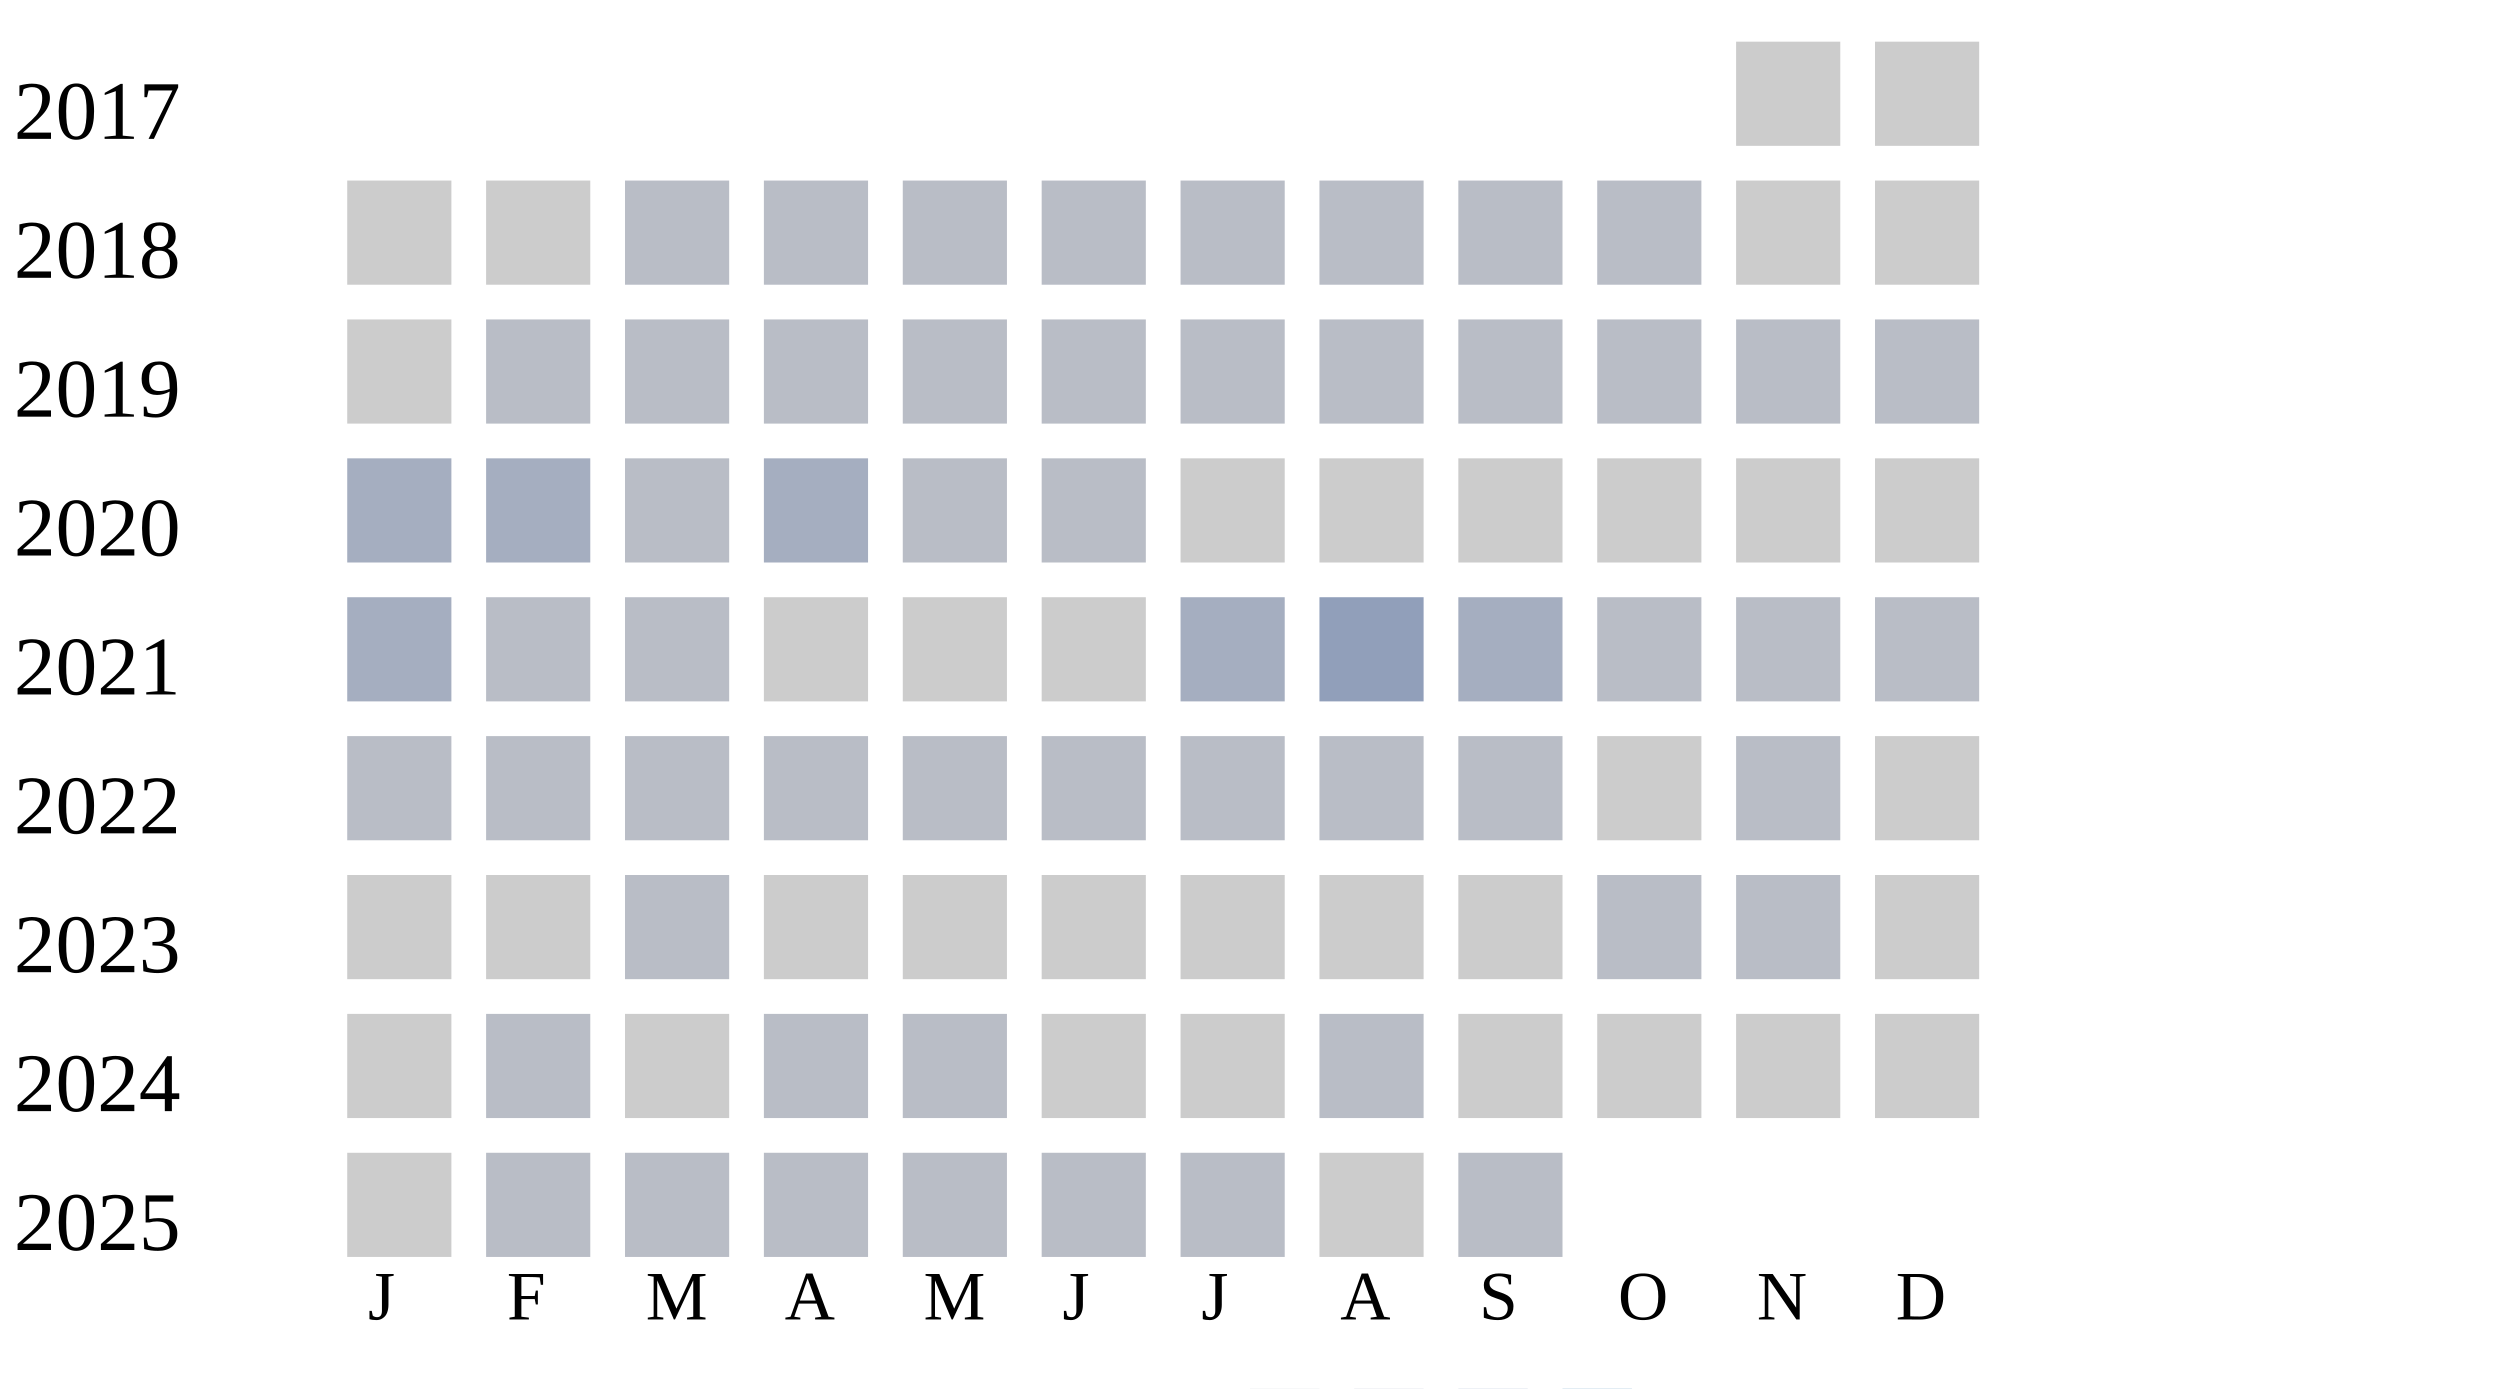
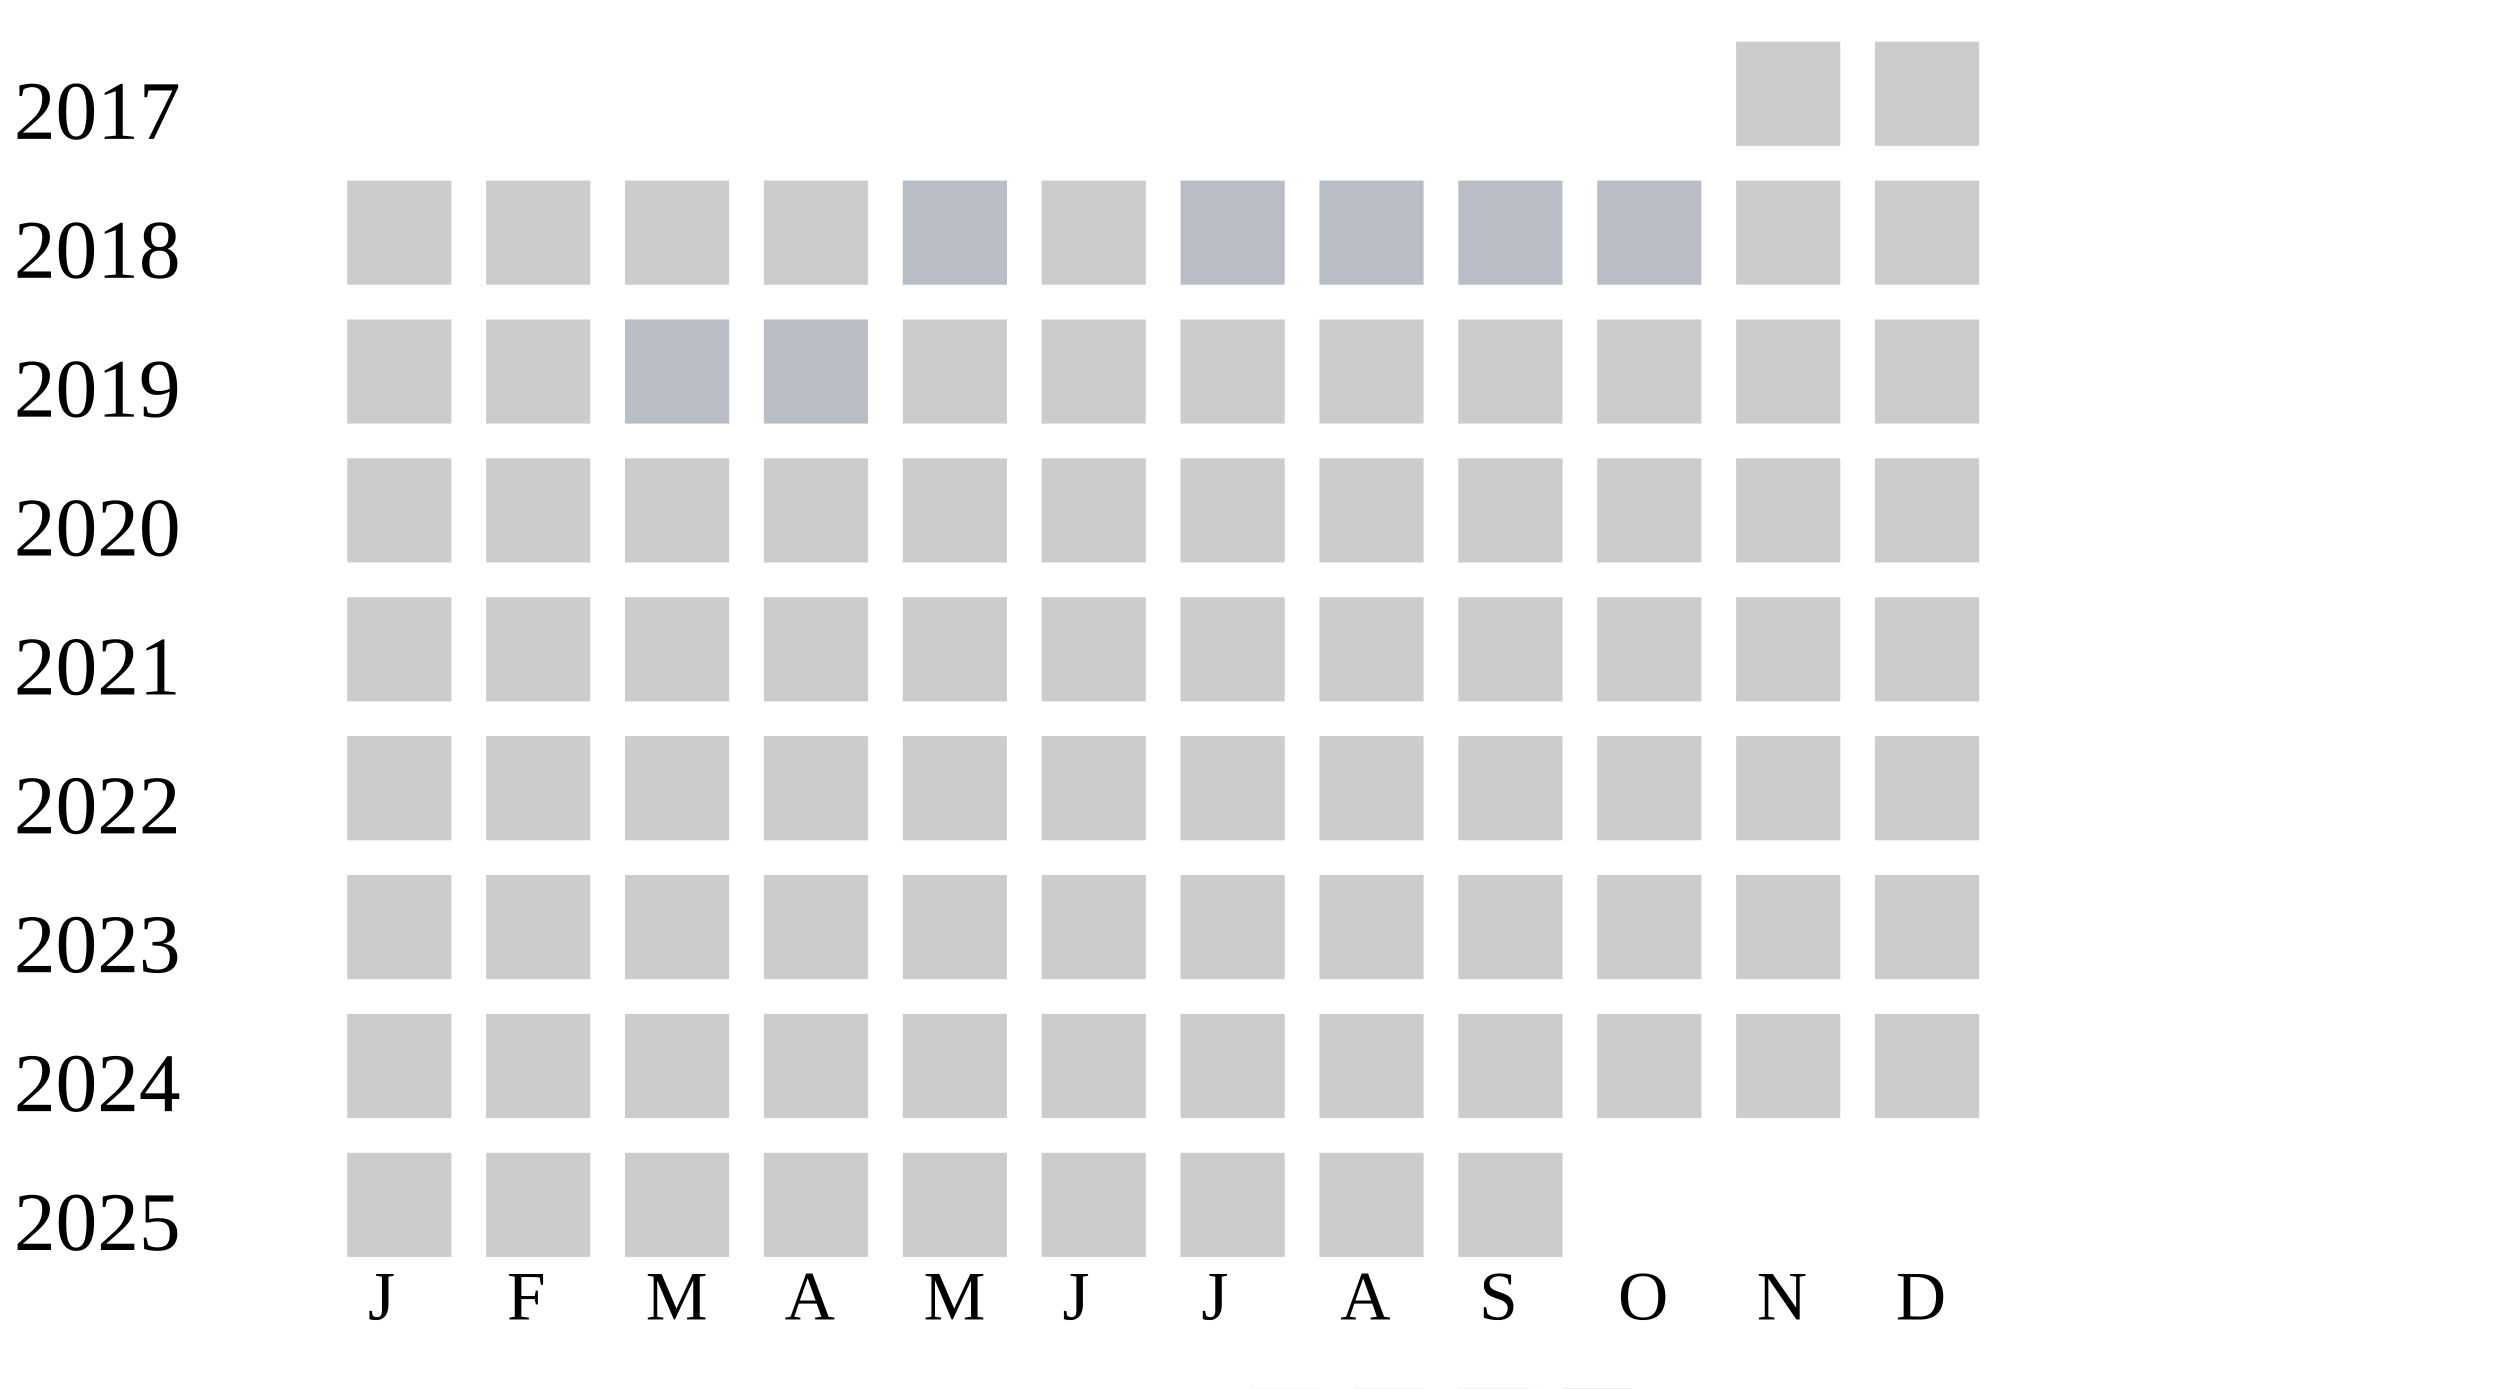
<svg xmlns="http://www.w3.org/2000/svg" width="360" height="200">
  <g transform="translate(0 0)">
    <text x="2" y="20">2017</text>
    <rect x="250" y="6" width="15" height="15" fill="#cccccc" />
    <rect x="270" y="6" width="15" height="15" fill="#cccccc" />
  </g>
  <g transform="translate(0 20)">
    <text x="2" y="20">2018</text>
    <rect x="50" y="6" width="15" height="15" fill="#cccccc" />
    <rect x="70" y="6" width="15" height="15" fill="#cccccc" />
-     <rect x="90" y="6" width="15" height="15" fill="#b9bdc6" />
-     <rect x="110" y="6" width="15" height="15" fill="#b9bdc6" />
+     <rect x="90" y="6" width="15" height="15" fill="#cccccc" />
+     <rect x="110" y="6" width="15" height="15" fill="#cccccc" />
    <rect x="130" y="6" width="15" height="15" fill="#b9bdc6" />
-     <rect x="150" y="6" width="15" height="15" fill="#b9bdc6" />
+     <rect x="150" y="6" width="15" height="15" fill="#cccccc" />
    <rect x="170" y="6" width="15" height="15" fill="#b9bdc6" />
    <rect x="190" y="6" width="15" height="15" fill="#b9bdc6" />
    <rect x="210" y="6" width="15" height="15" fill="#b9bdc6" />
    <rect x="230" y="6" width="15" height="15" fill="#b9bdc6" />
    <rect x="250" y="6" width="15" height="15" fill="#cccccc" />
    <rect x="270" y="6" width="15" height="15" fill="#cccccc" />
  </g>
  <g transform="translate(0 40)">
    <text x="2" y="20">2019</text>
    <rect x="50" y="6" width="15" height="15" fill="#cccccc" />
-     <rect x="70" y="6" width="15" height="15" fill="#b9bdc6" />
+     <rect x="70" y="6" width="15" height="15" fill="#cccccc" />
    <rect x="90" y="6" width="15" height="15" fill="#b9bdc6" />
    <rect x="110" y="6" width="15" height="15" fill="#b9bdc6" />
-     <rect x="130" y="6" width="15" height="15" fill="#b9bdc6" />
-     <rect x="150" y="6" width="15" height="15" fill="#b9bdc6" />
-     <rect x="170" y="6" width="15" height="15" fill="#b9bdc6" />
-     <rect x="190" y="6" width="15" height="15" fill="#b9bdc6" />
-     <rect x="210" y="6" width="15" height="15" fill="#b9bdc6" />
-     <rect x="230" y="6" width="15" height="15" fill="#b9bdc6" />
-     <rect x="250" y="6" width="15" height="15" fill="#b9bdc6" />
-     <rect x="270" y="6" width="15" height="15" fill="#b9bdc6" />
+     <rect x="130" y="6" width="15" height="15" fill="#cccccc" />
+     <rect x="150" y="6" width="15" height="15" fill="#cccccc" />
+     <rect x="170" y="6" width="15" height="15" fill="#cccccc" />
+     <rect x="190" y="6" width="15" height="15" fill="#cccccc" />
+     <rect x="210" y="6" width="15" height="15" fill="#cccccc" />
+     <rect x="230" y="6" width="15" height="15" fill="#cccccc" />
+     <rect x="250" y="6" width="15" height="15" fill="#cccccc" />
+     <rect x="270" y="6" width="15" height="15" fill="#cccccc" />
  </g>
  <g transform="translate(0 60)">
    <text x="2" y="20">2020</text>
-     <rect x="50" y="6" width="15" height="15" fill="#a5aec0" />
-     <rect x="70" y="6" width="15" height="15" fill="#a5aec0" />
-     <rect x="90" y="6" width="15" height="15" fill="#b9bdc6" />
-     <rect x="110" y="6" width="15" height="15" fill="#a5aec0" />
-     <rect x="130" y="6" width="15" height="15" fill="#b9bdc6" />
-     <rect x="150" y="6" width="15" height="15" fill="#b9bdc6" />
+     <rect x="50" y="6" width="15" height="15" fill="#cccccc" />
+     <rect x="70" y="6" width="15" height="15" fill="#cccccc" />
+     <rect x="90" y="6" width="15" height="15" fill="#cccccc" />
+     <rect x="110" y="6" width="15" height="15" fill="#cccccc" />
+     <rect x="130" y="6" width="15" height="15" fill="#cccccc" />
+     <rect x="150" y="6" width="15" height="15" fill="#cccccc" />
    <rect x="170" y="6" width="15" height="15" fill="#cccccc" />
    <rect x="190" y="6" width="15" height="15" fill="#cccccc" />
    <rect x="210" y="6" width="15" height="15" fill="#cccccc" />
    <rect x="230" y="6" width="15" height="15" fill="#cccccc" />
    <rect x="250" y="6" width="15" height="15" fill="#cccccc" />
    <rect x="270" y="6" width="15" height="15" fill="#cccccc" />
  </g>
  <g transform="translate(0 80)">
    <text x="2" y="20">2021</text>
-     <rect x="50" y="6" width="15" height="15" fill="#a5aec0" />
-     <rect x="70" y="6" width="15" height="15" fill="#b9bdc6" />
-     <rect x="90" y="6" width="15" height="15" fill="#b9bdc6" />
+     <rect x="50" y="6" width="15" height="15" fill="#cccccc" />
+     <rect x="70" y="6" width="15" height="15" fill="#cccccc" />
+     <rect x="90" y="6" width="15" height="15" fill="#cccccc" />
    <rect x="110" y="6" width="15" height="15" fill="#cccccc" />
    <rect x="130" y="6" width="15" height="15" fill="#cccccc" />
    <rect x="150" y="6" width="15" height="15" fill="#cccccc" />
-     <rect x="170" y="6" width="15" height="15" fill="#a5aec0" />
-     <rect x="190" y="6" width="15" height="15" fill="#919fba" />
-     <rect x="210" y="6" width="15" height="15" fill="#a5aec0" />
-     <rect x="230" y="6" width="15" height="15" fill="#b9bdc6" />
-     <rect x="250" y="6" width="15" height="15" fill="#b9bdc6" />
-     <rect x="270" y="6" width="15" height="15" fill="#b9bdc6" />
+     <rect x="170" y="6" width="15" height="15" fill="#cccccc" />
+     <rect x="190" y="6" width="15" height="15" fill="#cccccc" />
+     <rect x="210" y="6" width="15" height="15" fill="#cccccc" />
+     <rect x="230" y="6" width="15" height="15" fill="#cccccc" />
+     <rect x="250" y="6" width="15" height="15" fill="#cccccc" />
+     <rect x="270" y="6" width="15" height="15" fill="#cccccc" />
  </g>
  <g transform="translate(0 100)">
    <text x="2" y="20">2022</text>
-     <rect x="50" y="6" width="15" height="15" fill="#b9bdc6" />
-     <rect x="70" y="6" width="15" height="15" fill="#b9bdc6" />
-     <rect x="90" y="6" width="15" height="15" fill="#b9bdc6" />
-     <rect x="110" y="6" width="15" height="15" fill="#b9bdc6" />
-     <rect x="130" y="6" width="15" height="15" fill="#b9bdc6" />
-     <rect x="150" y="6" width="15" height="15" fill="#b9bdc6" />
-     <rect x="170" y="6" width="15" height="15" fill="#b9bdc6" />
-     <rect x="190" y="6" width="15" height="15" fill="#b9bdc6" />
-     <rect x="210" y="6" width="15" height="15" fill="#b9bdc6" />
+     <rect x="50" y="6" width="15" height="15" fill="#cccccc" />
+     <rect x="70" y="6" width="15" height="15" fill="#cccccc" />
+     <rect x="90" y="6" width="15" height="15" fill="#cccccc" />
+     <rect x="110" y="6" width="15" height="15" fill="#cccccc" />
+     <rect x="130" y="6" width="15" height="15" fill="#cccccc" />
+     <rect x="150" y="6" width="15" height="15" fill="#cccccc" />
+     <rect x="170" y="6" width="15" height="15" fill="#cccccc" />
+     <rect x="190" y="6" width="15" height="15" fill="#cccccc" />
+     <rect x="210" y="6" width="15" height="15" fill="#cccccc" />
    <rect x="230" y="6" width="15" height="15" fill="#cccccc" />
-     <rect x="250" y="6" width="15" height="15" fill="#b9bdc6" />
+     <rect x="250" y="6" width="15" height="15" fill="#cccccc" />
    <rect x="270" y="6" width="15" height="15" fill="#cccccc" />
  </g>
  <g transform="translate(0 120)">
    <text x="2" y="20">2023</text>
    <rect x="50" y="6" width="15" height="15" fill="#cccccc" />
    <rect x="70" y="6" width="15" height="15" fill="#cccccc" />
-     <rect x="90" y="6" width="15" height="15" fill="#b9bdc6" />
+     <rect x="90" y="6" width="15" height="15" fill="#cccccc" />
    <rect x="110" y="6" width="15" height="15" fill="#cccccc" />
    <rect x="130" y="6" width="15" height="15" fill="#cccccc" />
    <rect x="150" y="6" width="15" height="15" fill="#cccccc" />
    <rect x="170" y="6" width="15" height="15" fill="#cccccc" />
    <rect x="190" y="6" width="15" height="15" fill="#cccccc" />
    <rect x="210" y="6" width="15" height="15" fill="#cccccc" />
-     <rect x="230" y="6" width="15" height="15" fill="#b9bdc6" />
-     <rect x="250" y="6" width="15" height="15" fill="#b9bdc6" />
+     <rect x="230" y="6" width="15" height="15" fill="#cccccc" />
+     <rect x="250" y="6" width="15" height="15" fill="#cccccc" />
    <rect x="270" y="6" width="15" height="15" fill="#cccccc" />
  </g>
  <g transform="translate(0 140)">
    <text x="2" y="20">2024</text>
    <rect x="50" y="6" width="15" height="15" fill="#cccccc" />
-     <rect x="70" y="6" width="15" height="15" fill="#b9bdc6" />
+     <rect x="70" y="6" width="15" height="15" fill="#cccccc" />
    <rect x="90" y="6" width="15" height="15" fill="#cccccc" />
-     <rect x="110" y="6" width="15" height="15" fill="#b9bdc6" />
-     <rect x="130" y="6" width="15" height="15" fill="#b9bdc6" />
+     <rect x="110" y="6" width="15" height="15" fill="#cccccc" />
+     <rect x="130" y="6" width="15" height="15" fill="#cccccc" />
    <rect x="150" y="6" width="15" height="15" fill="#cccccc" />
    <rect x="170" y="6" width="15" height="15" fill="#cccccc" />
-     <rect x="190" y="6" width="15" height="15" fill="#b9bdc6" />
+     <rect x="190" y="6" width="15" height="15" fill="#cccccc" />
    <rect x="210" y="6" width="15" height="15" fill="#cccccc" />
    <rect x="230" y="6" width="15" height="15" fill="#cccccc" />
    <rect x="250" y="6" width="15" height="15" fill="#cccccc" />
    <rect x="270" y="6" width="15" height="15" fill="#cccccc" />
  </g>
  <g transform="translate(0 160)">
    <text x="2" y="20">2025</text>
    <rect x="50" y="6" width="15" height="15" fill="#cccccc" />
-     <rect x="70" y="6" width="15" height="15" fill="#b9bdc6" />
-     <rect x="90" y="6" width="15" height="15" fill="#b9bdc6" />
-     <rect x="110" y="6" width="15" height="15" fill="#b9bdc6" />
-     <rect x="130" y="6" width="15" height="15" fill="#b9bdc6" />
-     <rect x="150" y="6" width="15" height="15" fill="#b9bdc6" />
-     <rect x="170" y="6" width="15" height="15" fill="#b9bdc6" />
+     <rect x="70" y="6" width="15" height="15" fill="#cccccc" />
+     <rect x="90" y="6" width="15" height="15" fill="#cccccc" />
+     <rect x="110" y="6" width="15" height="15" fill="#cccccc" />
+     <rect x="130" y="6" width="15" height="15" fill="#cccccc" />
+     <rect x="150" y="6" width="15" height="15" fill="#cccccc" />
+     <rect x="170" y="6" width="15" height="15" fill="#cccccc" />
    <rect x="190" y="6" width="15" height="15" fill="#cccccc" />
-     <rect x="210" y="6" width="15" height="15" fill="#b9bdc6" />
+     <rect x="210" y="6" width="15" height="15" fill="#cccccc" />
  </g>
  <text style="font-size: 10px; text-align: center" x="53" y="190">J</text>
  <text style="font-size: 10px; text-align: center" x="73" y="190">F</text>
  <text style="font-size: 10px; text-align: center" x="93" y="190">M</text>
  <text style="font-size: 10px; text-align: center" x="113" y="190">A</text>
  <text style="font-size: 10px; text-align: center" x="133" y="190">M</text>
  <text style="font-size: 10px; text-align: center" x="153" y="190">J</text>
  <text style="font-size: 10px; text-align: center" x="173" y="190">J</text>
  <text style="font-size: 10px; text-align: center" x="193" y="190">A</text>
  <text style="font-size: 10px; text-align: center" x="213" y="190">S</text>
  <text style="font-size: 10px; text-align: center" x="233" y="190">O</text>
  <text style="font-size: 10px; text-align: center" x="253" y="190">N</text>
  <text style="font-size: 10px; text-align: center" x="273" y="190">D</text>
  <text style="font-size: 10px;" x="155" y="209">Less</text>
  <rect fill="#b9bdc6" width="10" height="10" x="180" y="200" />
  <rect fill="#919fba" width="10" height="10" x="195" y="200" />
  <rect fill="#6882ae" width="10" height="10" x="210" y="200" />
  <rect fill="#005a9c" width="10" height="10" x="225" y="200" />
  <text x="240" y="209" style="font-size: 10px;">More</text>
</svg>
